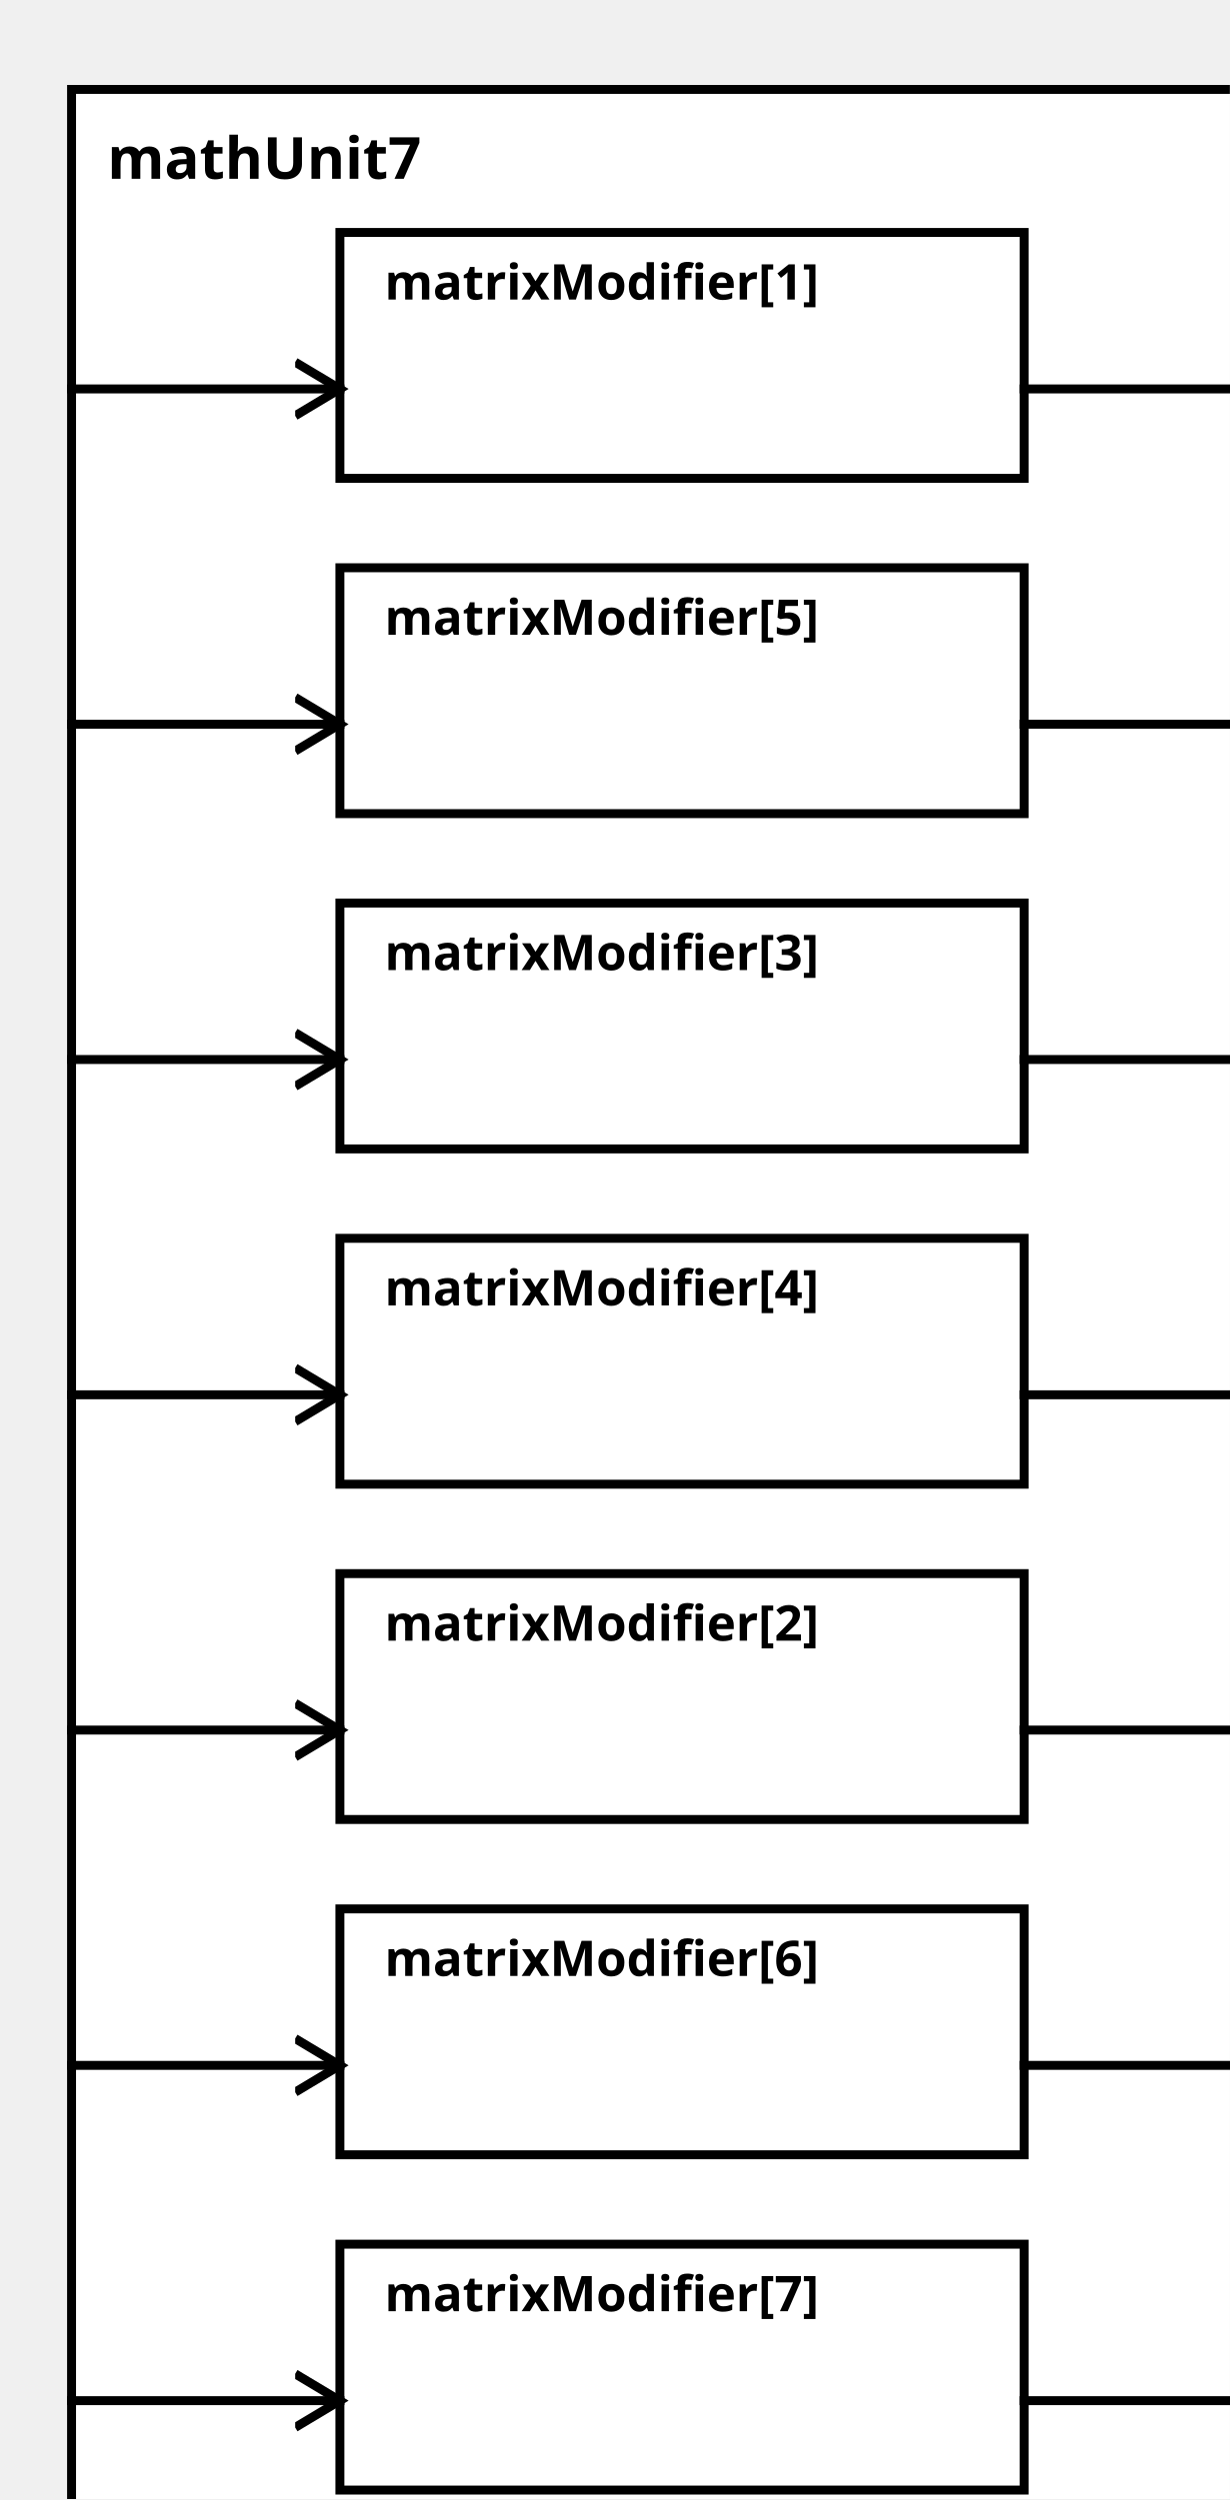
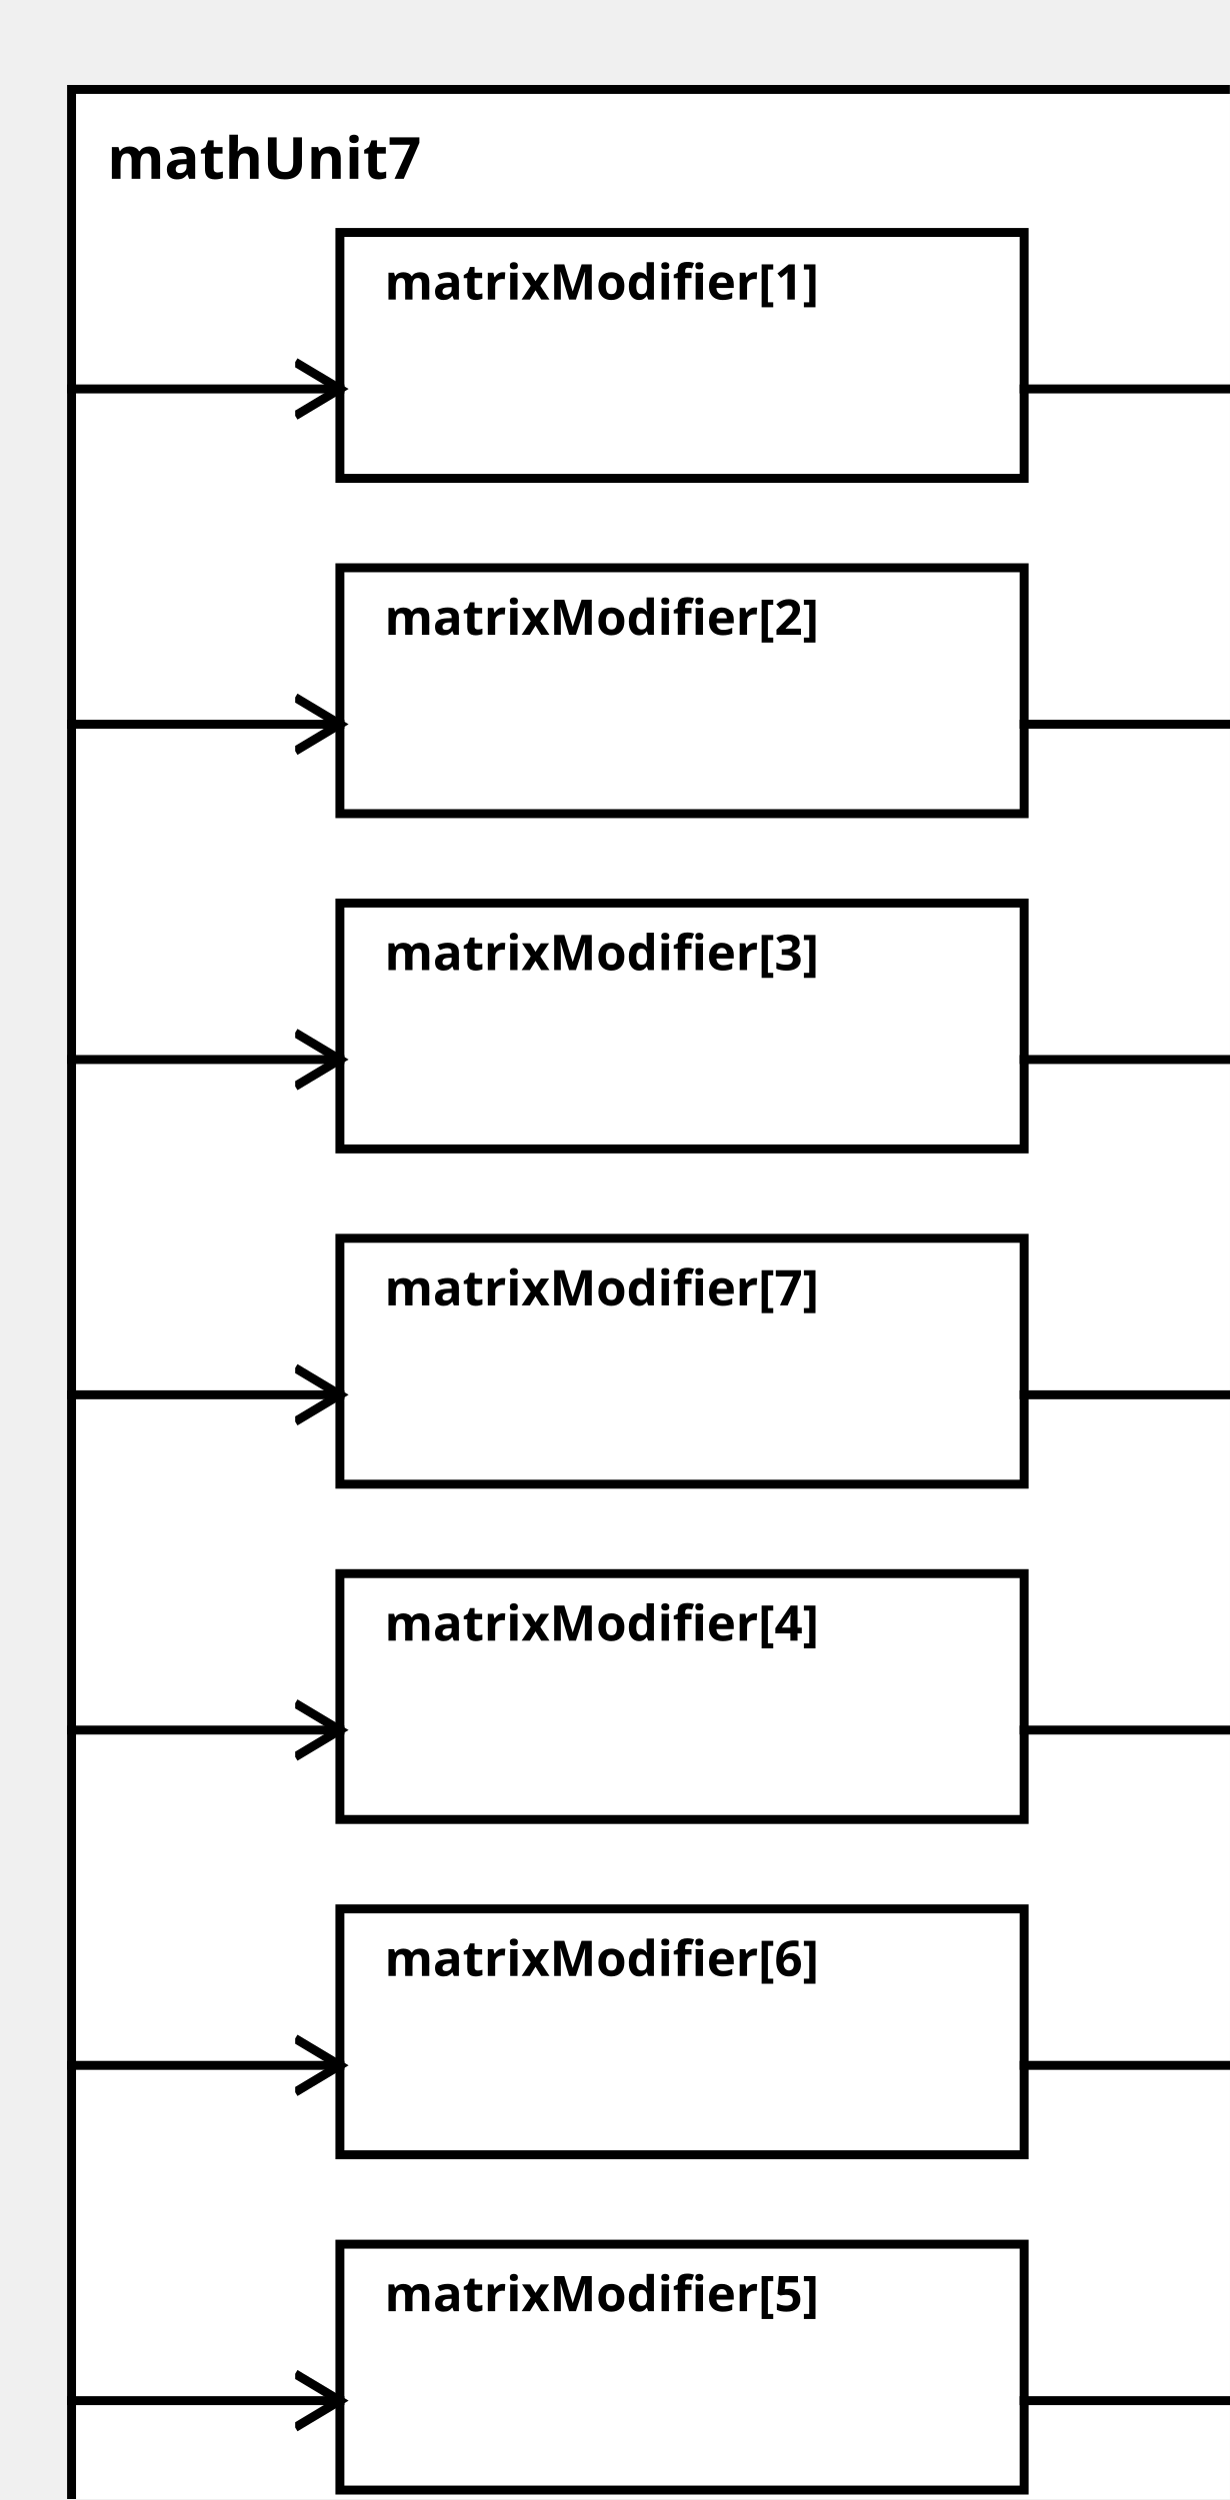
<svg xmlns="http://www.w3.org/2000/svg" width="100%" height="100%" version="1.1">
  <svg version="1.1">
    <g transform="translate(16 20)">
      <rect id="0" width="273" height="557" style="fill:white;stroke:black;stroke-width:2;fill-opacity:1.0;stroke-opacity:1.0" />
      <text x="8" y="20" style="font-weight: bold" font-family="Verdana" font-size="13" fill="black">
            mathUnit7
    </text>
    </g>
  </svg>
  <g transform="translate(76 52)">
    <rect data-name="paper.mathUnit7.matrixModifier[1]" id="2" width="153" height="55" style="fill:white;stroke:black;stroke-width:2;fill-opacity:1.0;stroke-opacity:1.0" />
    <text x="10" y="15" alignment-baseline="middle" style="font-weight: bold" font-family="Verdana" font-size="11" fill="black">
    matrixModifier[1]
    </text>
  </g>
-   <g transform="translate(76 352)">
-     <rect data-name="paper.mathUnit7.matrixModifier[2]" id="6" width="153" height="55" style="fill:white;stroke:black;stroke-width:2;fill-opacity:1.0;stroke-opacity:1.0" />
+   <g transform="translate(76 127)">
+     <rect data-name="paper.mathUnit7.matrixModifier[2]" id="3" width="153" height="55" style="fill:white;stroke:black;stroke-width:2;fill-opacity:1.0;stroke-opacity:1.0" />
    <text x="10" y="15" alignment-baseline="middle" style="font-weight: bold" font-family="Verdana" font-size="11" fill="black">
    matrixModifier[2]
    </text>
  </g>
  <g transform="translate(76 202)">
    <rect data-name="paper.mathUnit7.matrixModifier[3]" id="4" width="153" height="55" style="fill:white;stroke:black;stroke-width:2;fill-opacity:1.0;stroke-opacity:1.0" />
    <text x="10" y="15" alignment-baseline="middle" style="font-weight: bold" font-family="Verdana" font-size="11" fill="black">
    matrixModifier[3]
    </text>
  </g>
-   <g transform="translate(76 277)">
-     <rect data-name="paper.mathUnit7.matrixModifier[4]" id="5" width="153" height="55" style="fill:white;stroke:black;stroke-width:2;fill-opacity:1.0;stroke-opacity:1.0" />
+   <g transform="translate(76 352)">
+     <rect data-name="paper.mathUnit7.matrixModifier[4]" id="6" width="153" height="55" style="fill:white;stroke:black;stroke-width:2;fill-opacity:1.0;stroke-opacity:1.0" />
    <text x="10" y="15" alignment-baseline="middle" style="font-weight: bold" font-family="Verdana" font-size="11" fill="black">
    matrixModifier[4]
    </text>
  </g>
-   <g transform="translate(76 127)">
-     <rect data-name="paper.mathUnit7.matrixModifier[5]" id="3" width="153" height="55" style="fill:white;stroke:black;stroke-width:2;fill-opacity:1.0;stroke-opacity:1.0" />
+   <g transform="translate(76 502)">
+     <rect data-name="paper.mathUnit7.matrixModifier[5]" id="8" width="153" height="55" style="fill:white;stroke:black;stroke-width:2;fill-opacity:1.0;stroke-opacity:1.0" />
    <text x="10" y="15" alignment-baseline="middle" style="font-weight: bold" font-family="Verdana" font-size="11" fill="black">
    matrixModifier[5]
    </text>
  </g>
  <g transform="translate(76 427)">
    <rect data-name="paper.mathUnit7.matrixModifier[6]" id="7" width="153" height="55" style="fill:white;stroke:black;stroke-width:2;fill-opacity:1.0;stroke-opacity:1.0" />
    <text x="10" y="15" alignment-baseline="middle" style="font-weight: bold" font-family="Verdana" font-size="11" fill="black">
    matrixModifier[6]
    </text>
  </g>
-   <g transform="translate(76 502)">
-     <rect data-name="paper.mathUnit7.matrixModifier[7]" id="8" width="153" height="55" style="fill:white;stroke:black;stroke-width:2;fill-opacity:1.0;stroke-opacity:1.0" />
+   <g transform="translate(76 277)">
+     <rect data-name="paper.mathUnit7.matrixModifier[7]" id="5" width="153" height="55" style="fill:white;stroke:black;stroke-width:2;fill-opacity:1.0;stroke-opacity:1.0" />
    <text x="10" y="15" alignment-baseline="middle" style="font-weight: bold" font-family="Verdana" font-size="11" fill="black">
    matrixModifier[7]
    </text>
  </g>
  <defs>
    <marker id="0,0,0" markerWidth="13" markerHeight="13" refX="5" refY="5" orient="auto">
      <polyline points="0,2 5,5 0,8" style="fill:none; stroke:rgb(0,0,0);                     stroke-width:1" />
    </marker>
  </defs>
  <line stroke-linecap="square" x1="229" y1="87" x2="289" y2="87" style="stroke:rgb(0, 0,0);             stroke-width:2;                 marker-end: url(#0,0,0)             " />
+   <line stroke-linecap="square" x1="229" y1="162" x2="289" y2="162" style="stroke:rgb(0, 0,0);             stroke-width:2;                 marker-end: url(#0,0,0)             " />
+   <line stroke-linecap="square" x1="229" y1="237" x2="289" y2="237" style="stroke:rgb(0, 0,0);             stroke-width:2;                 marker-end: url(#0,0,0)             " />
  <line stroke-linecap="square" x1="229" y1="387" x2="289" y2="387" style="stroke:rgb(0, 0,0);             stroke-width:2;                 marker-end: url(#0,0,0)             " />
-   <line stroke-linecap="square" x1="229" y1="237" x2="289" y2="237" style="stroke:rgb(0, 0,0);             stroke-width:2;                 marker-end: url(#0,0,0)             " />
+   <line stroke-linecap="square" x1="229" y1="537" x2="289" y2="537" style="stroke:rgb(0, 0,0);             stroke-width:2;                 marker-end: url(#0,0,0)             " />
+   <line stroke-linecap="square" x1="229" y1="462" x2="289" y2="462" style="stroke:rgb(0, 0,0);             stroke-width:2;                 marker-end: url(#0,0,0)             " />
  <line stroke-linecap="square" x1="229" y1="312" x2="289" y2="312" style="stroke:rgb(0, 0,0);             stroke-width:2;                 marker-end: url(#0,0,0)             " />
-   <line stroke-linecap="square" x1="229" y1="162" x2="289" y2="162" style="stroke:rgb(0, 0,0);             stroke-width:2;                 marker-end: url(#0,0,0)             " />
-   <line stroke-linecap="square" x1="229" y1="462" x2="289" y2="462" style="stroke:rgb(0, 0,0);             stroke-width:2;                 marker-end: url(#0,0,0)             " />
-   <line stroke-linecap="square" x1="229" y1="537" x2="289" y2="537" style="stroke:rgb(0, 0,0);             stroke-width:2;                 marker-end: url(#0,0,0)             " />
  <line stroke-linecap="square" x1="16" y1="87" x2="76" y2="87" style="stroke:rgb(0, 0,0);             stroke-width:2;                 marker-end: url(#0,0,0)             " />
+   <line stroke-linecap="square" x1="16" y1="162" x2="76" y2="162" style="stroke:rgb(0, 0,0);             stroke-width:2;                 marker-end: url(#0,0,0)             " />
+   <line stroke-linecap="square" x1="16" y1="237" x2="76" y2="237" style="stroke:rgb(0, 0,0);             stroke-width:2;                 marker-end: url(#0,0,0)             " />
  <line stroke-linecap="square" x1="16" y1="387" x2="76" y2="387" style="stroke:rgb(0, 0,0);             stroke-width:2;                 marker-end: url(#0,0,0)             " />
-   <line stroke-linecap="square" x1="16" y1="237" x2="76" y2="237" style="stroke:rgb(0, 0,0);             stroke-width:2;                 marker-end: url(#0,0,0)             " />
+   <line stroke-linecap="square" x1="16" y1="537" x2="76" y2="537" style="stroke:rgb(0, 0,0);             stroke-width:2;                 marker-end: url(#0,0,0)             " />
+   <line stroke-linecap="square" x1="16" y1="462" x2="76" y2="462" style="stroke:rgb(0, 0,0);             stroke-width:2;                 marker-end: url(#0,0,0)             " />
  <line stroke-linecap="square" x1="16" y1="312" x2="76" y2="312" style="stroke:rgb(0, 0,0);             stroke-width:2;                 marker-end: url(#0,0,0)             " />
-   <line stroke-linecap="square" x1="16" y1="162" x2="76" y2="162" style="stroke:rgb(0, 0,0);             stroke-width:2;                 marker-end: url(#0,0,0)             " />
-   <line stroke-linecap="square" x1="16" y1="462" x2="76" y2="462" style="stroke:rgb(0, 0,0);             stroke-width:2;                 marker-end: url(#0,0,0)             " />
-   <line stroke-linecap="square" x1="16" y1="537" x2="76" y2="537" style="stroke:rgb(0, 0,0);             stroke-width:2;                 marker-end: url(#0,0,0)             " />
</svg>
